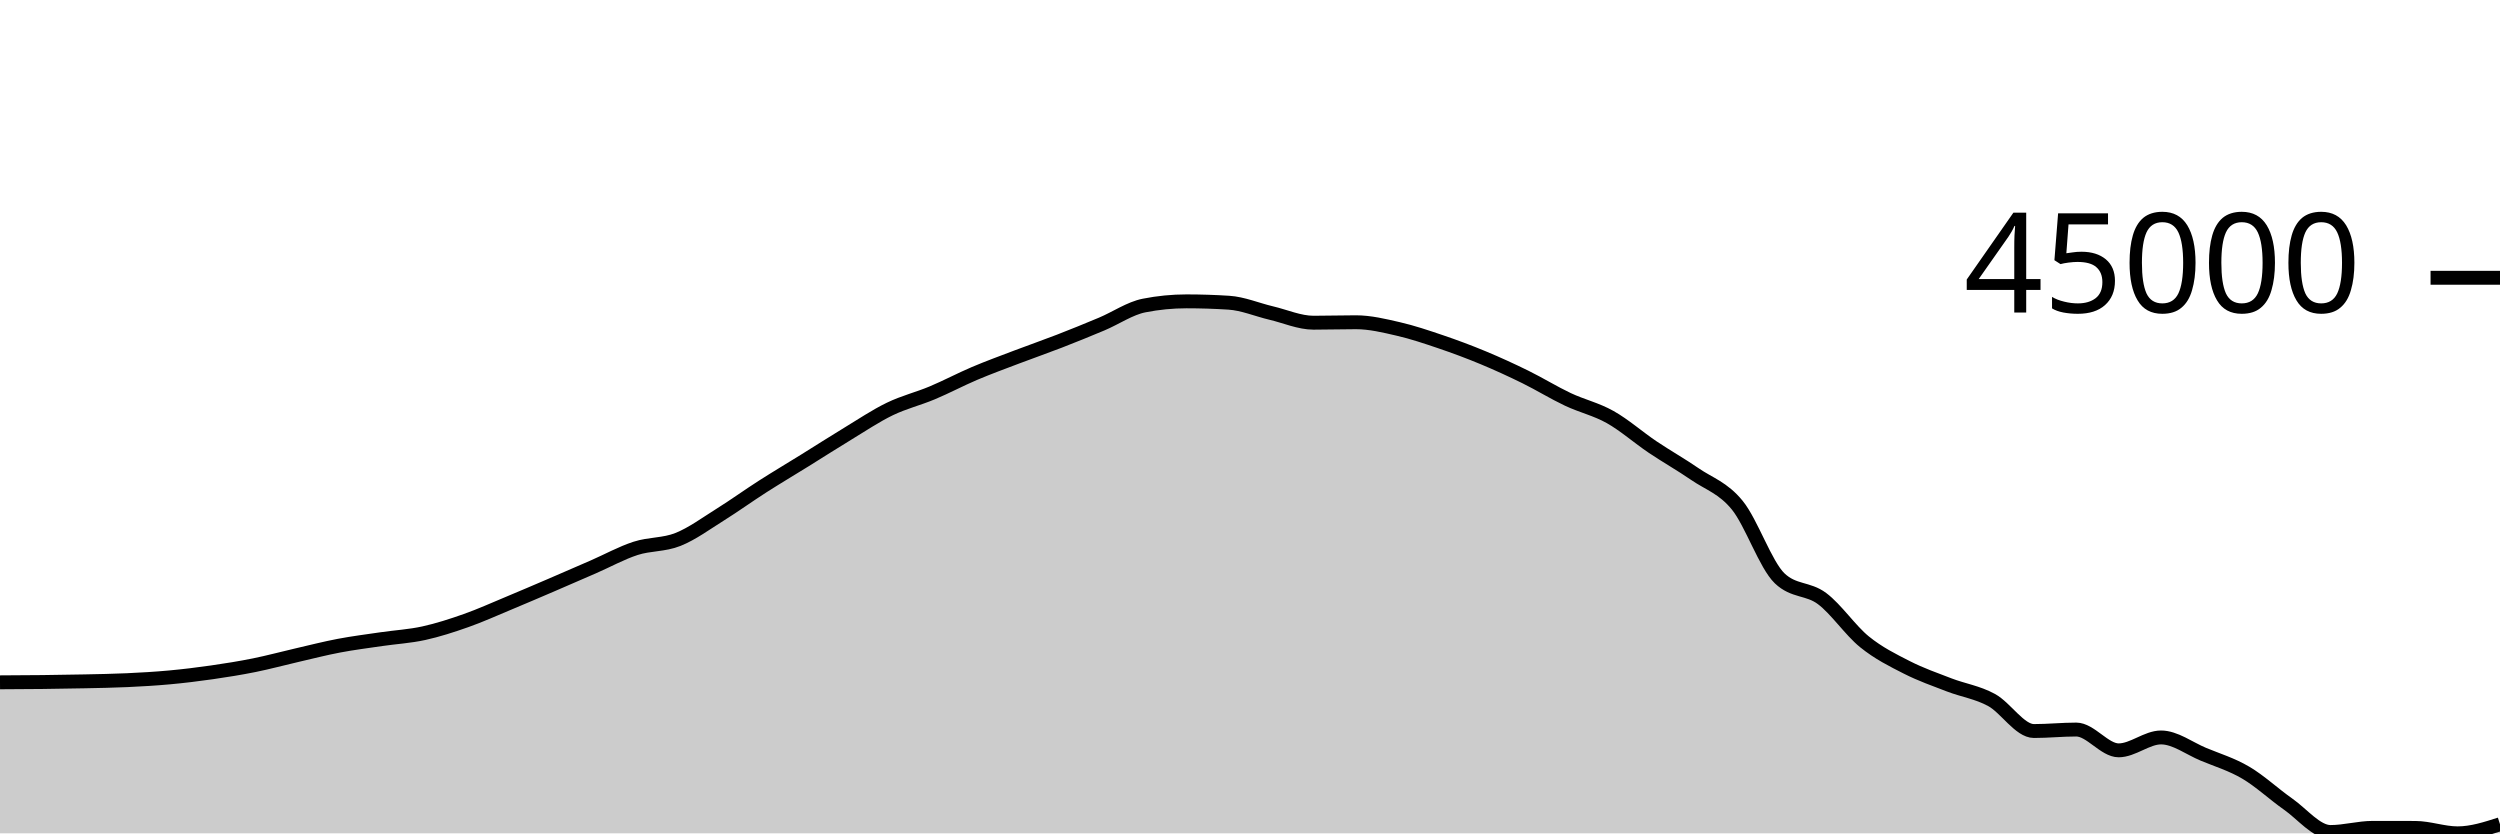
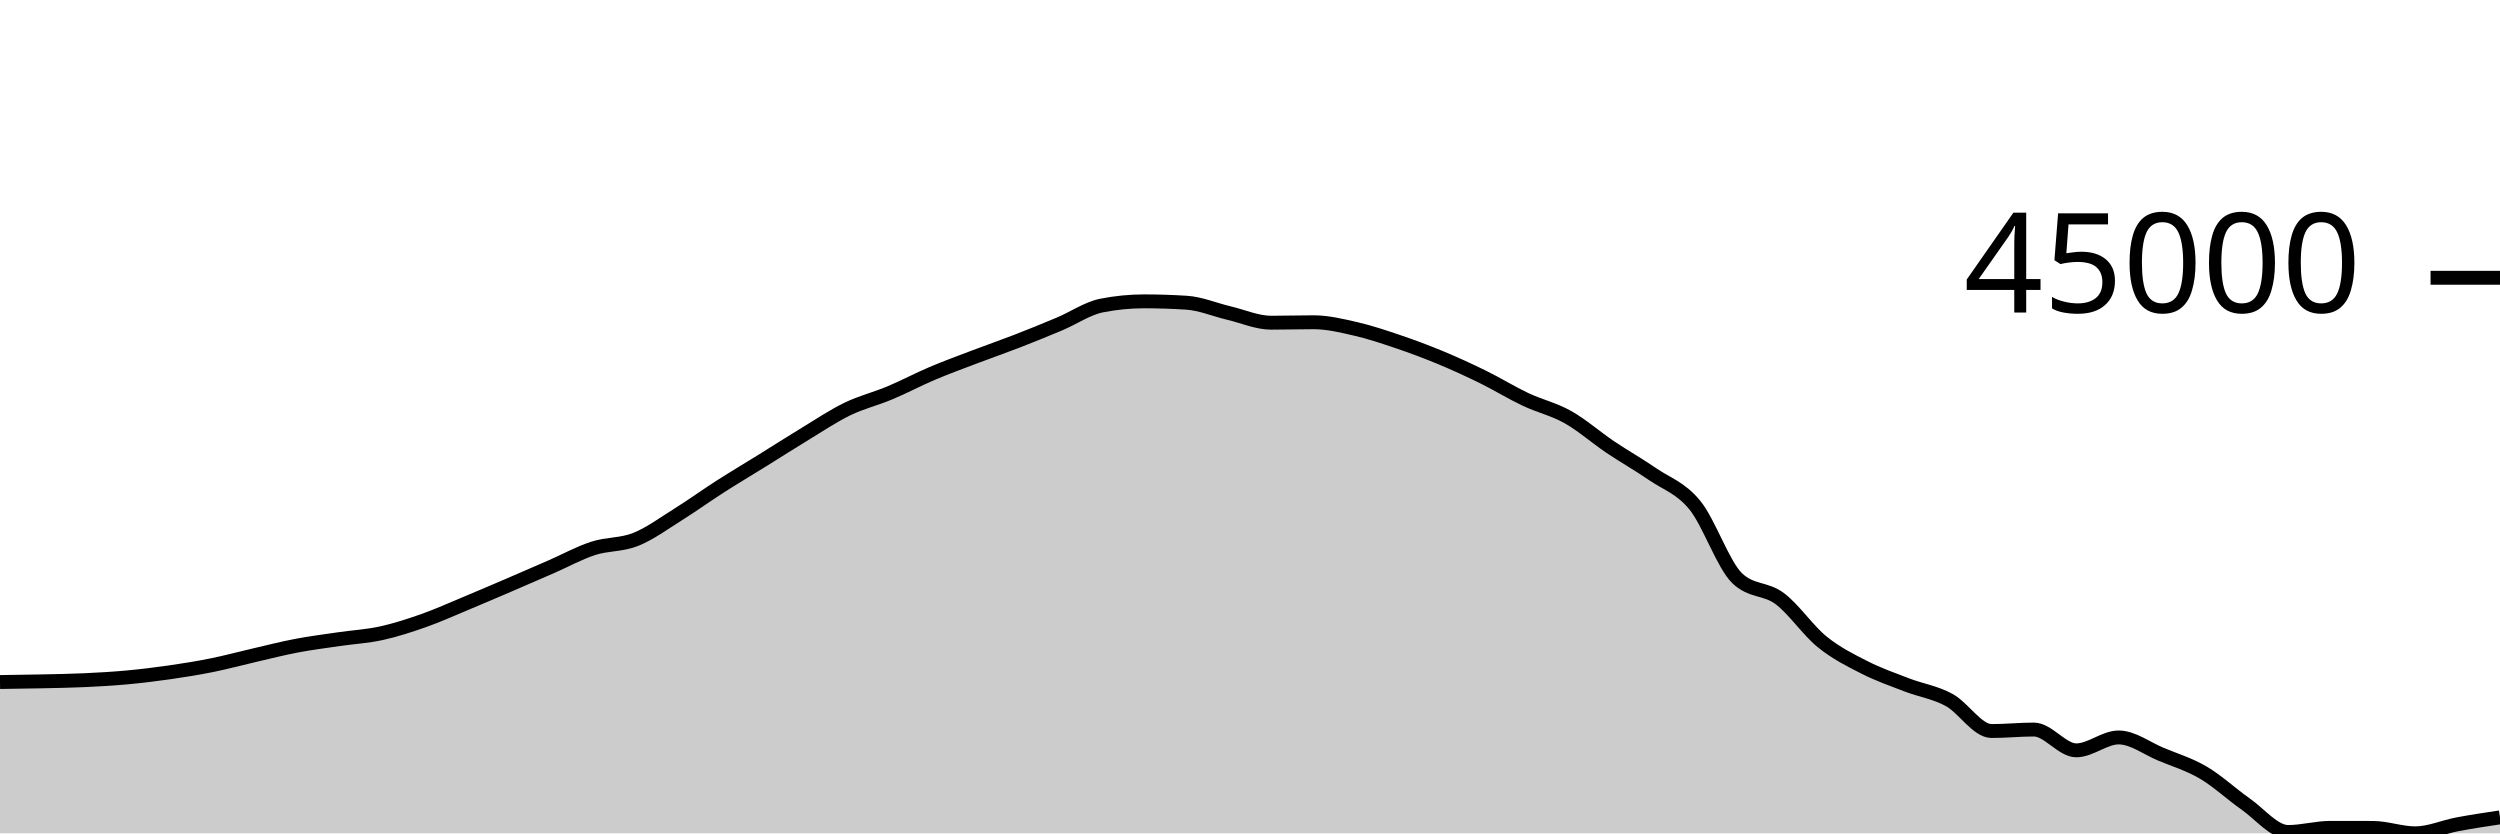
<svg xmlns="http://www.w3.org/2000/svg" viewBox="0 0 180 60">
  <g transform="translate(0,20)">
-     <path class="area" fill="rgba(0, 0, 0, 0.2)" d="M0,29.127C1.017,29.122,2.034,29.117,3.051,29.106C4.068,29.094,5.085,29.079,6.102,29.057C7.119,29.035,8.136,29.019,9.153,28.972C10.169,28.925,11.186,28.867,12.203,28.773C13.22,28.68,14.237,28.555,15.254,28.409C16.271,28.263,17.288,28.1,18.305,27.895C19.322,27.69,20.339,27.412,21.356,27.178C22.373,26.943,23.39,26.682,24.407,26.489C25.424,26.296,26.441,26.169,27.458,26.019C28.475,25.87,29.492,25.815,30.508,25.592C31.525,25.369,32.542,25.039,33.559,24.68C34.576,24.321,35.593,23.86,36.61,23.437C37.627,23.013,38.644,22.577,39.661,22.141C40.678,21.705,41.695,21.262,42.712,20.819C43.729,20.375,44.746,19.812,45.763,19.482C46.78,19.152,47.797,19.246,48.814,18.84C49.831,18.435,50.847,17.683,51.864,17.048C52.881,16.412,53.898,15.677,54.915,15.026C55.932,14.376,56.949,13.773,57.966,13.142C58.983,12.511,60,11.856,61.017,11.24C62.034,10.624,63.051,9.939,64.068,9.447C65.085,8.955,66.102,8.714,67.119,8.287C68.136,7.861,69.153,7.319,70.169,6.887C71.186,6.456,72.203,6.086,73.22,5.699C74.237,5.312,75.254,4.96,76.271,4.566C77.288,4.171,78.305,3.759,79.322,3.331C80.339,2.903,81.356,2.198,82.373,1.998C83.39,1.797,84.407,1.697,85.424,1.697C86.441,1.697,87.458,1.73,88.475,1.795C89.492,1.86,90.508,2.298,91.525,2.538C92.542,2.778,93.559,3.235,94.576,3.235C95.593,3.235,96.61,3.202,97.627,3.202C98.644,3.202,99.661,3.45,100.678,3.685C101.695,3.919,102.712,4.262,103.729,4.607C104.746,4.952,105.763,5.331,106.78,5.754C107.797,6.177,108.814,6.643,109.831,7.143C110.847,7.643,111.864,8.273,112.881,8.754C113.898,9.235,114.915,9.457,115.932,10.028C116.949,10.599,117.966,11.498,118.983,12.183C120,12.867,121.017,13.437,122.034,14.136C123.051,14.835,124.068,15.127,125.085,16.377C126.102,17.628,127.119,20.67,128.136,21.641C129.153,22.611,130.169,22.335,131.186,23.096C132.203,23.856,133.22,25.38,134.237,26.206C135.254,27.031,136.271,27.532,137.288,28.05C138.305,28.568,139.322,28.921,140.339,29.313C141.356,29.704,142.373,29.845,143.39,30.399C144.407,30.952,145.424,32.634,146.441,32.634C147.458,32.634,148.475,32.527,149.492,32.527C150.508,32.527,151.525,34.025,152.542,34.025C153.559,34.025,154.576,33.096,155.593,33.096C156.61,33.096,157.627,33.884,158.644,34.307C159.661,34.73,160.678,35.034,161.695,35.633C162.712,36.231,163.729,37.186,164.746,37.897C165.763,38.609,166.78,39.904,167.797,39.904C168.814,39.904,169.831,39.605,170.847,39.605C171.864,39.605,172.881,39.607,173.898,39.61C174.915,39.614,175.932,40,176.949,40C177.966,40,178.983,39.673,180,39.346L180,40C178.983,40,177.966,40,176.949,40C175.932,40,174.915,40,173.898,40C172.881,40,171.864,40,170.847,40C169.831,40,168.814,40,167.797,40C166.78,40,165.763,40,164.746,40C163.729,40,162.712,40,161.695,40C160.678,40,159.661,40,158.644,40C157.627,40,156.61,40,155.593,40C154.576,40,153.559,40,152.542,40C151.525,40,150.508,40,149.492,40C148.475,40,147.458,40,146.441,40C145.424,40,144.407,40,143.39,40C142.373,40,141.356,40,140.339,40C139.322,40,138.305,40,137.288,40C136.271,40,135.254,40,134.237,40C133.22,40,132.203,40,131.186,40C130.169,40,129.153,40,128.136,40C127.119,40,126.102,40,125.085,40C124.068,40,123.051,40,122.034,40C121.017,40,120,40,118.983,40C117.966,40,116.949,40,115.932,40C114.915,40,113.898,40,112.881,40C111.864,40,110.847,40,109.831,40C108.814,40,107.797,40,106.78,40C105.763,40,104.746,40,103.729,40C102.712,40,101.695,40,100.678,40C99.661,40,98.644,40,97.627,40C96.61,40,95.593,40,94.576,40C93.559,40,92.542,40,91.525,40C90.508,40,89.492,40,88.475,40C87.458,40,86.441,40,85.424,40C84.407,40,83.39,40,82.373,40C81.356,40,80.339,40,79.322,40C78.305,40,77.288,40,76.271,40C75.254,40,74.237,40,73.22,40C72.203,40,71.186,40,70.169,40C69.153,40,68.136,40,67.119,40C66.102,40,65.085,40,64.068,40C63.051,40,62.034,40,61.017,40C60,40,58.983,40,57.966,40C56.949,40,55.932,40,54.915,40C53.898,40,52.881,40,51.864,40C50.847,40,49.831,40,48.814,40C47.797,40,46.78,40,45.763,40C44.746,40,43.729,40,42.712,40C41.695,40,40.678,40,39.661,40C38.644,40,37.627,40,36.61,40C35.593,40,34.576,40,33.559,40C32.542,40,31.525,40,30.508,40C29.492,40,28.475,40,27.458,40C26.441,40,25.424,40,24.407,40C23.39,40,22.373,40,21.356,40C20.339,40,19.322,40,18.305,40C17.288,40,16.271,40,15.254,40C14.237,40,13.22,40,12.203,40C11.186,40,10.169,40,9.153,40C8.136,40,7.119,40,6.102,40C5.085,40,4.068,40,3.051,40C2.034,40,1.017,40,0,40Z" />
-     <path class="line" stroke="black" fill="none" d="M0,29.127C1.017,29.122,2.034,29.117,3.051,29.106C4.068,29.094,5.085,29.079,6.102,29.057C7.119,29.035,8.136,29.019,9.153,28.972C10.169,28.925,11.186,28.867,12.203,28.773C13.22,28.68,14.237,28.555,15.254,28.409C16.271,28.263,17.288,28.1,18.305,27.895C19.322,27.69,20.339,27.412,21.356,27.178C22.373,26.943,23.39,26.682,24.407,26.489C25.424,26.296,26.441,26.169,27.458,26.019C28.475,25.87,29.492,25.815,30.508,25.592C31.525,25.369,32.542,25.039,33.559,24.68C34.576,24.321,35.593,23.86,36.61,23.437C37.627,23.013,38.644,22.577,39.661,22.141C40.678,21.705,41.695,21.262,42.712,20.819C43.729,20.375,44.746,19.812,45.763,19.482C46.78,19.152,47.797,19.246,48.814,18.84C49.831,18.435,50.847,17.683,51.864,17.048C52.881,16.412,53.898,15.677,54.915,15.026C55.932,14.376,56.949,13.773,57.966,13.142C58.983,12.511,60,11.856,61.017,11.24C62.034,10.624,63.051,9.939,64.068,9.447C65.085,8.955,66.102,8.714,67.119,8.287C68.136,7.861,69.153,7.319,70.169,6.887C71.186,6.456,72.203,6.086,73.22,5.699C74.237,5.312,75.254,4.96,76.271,4.566C77.288,4.171,78.305,3.759,79.322,3.331C80.339,2.903,81.356,2.198,82.373,1.998C83.39,1.797,84.407,1.697,85.424,1.697C86.441,1.697,87.458,1.73,88.475,1.795C89.492,1.86,90.508,2.298,91.525,2.538C92.542,2.778,93.559,3.235,94.576,3.235C95.593,3.235,96.61,3.202,97.627,3.202C98.644,3.202,99.661,3.45,100.678,3.685C101.695,3.919,102.712,4.262,103.729,4.607C104.746,4.952,105.763,5.331,106.78,5.754C107.797,6.177,108.814,6.643,109.831,7.143C110.847,7.643,111.864,8.273,112.881,8.754C113.898,9.235,114.915,9.457,115.932,10.028C116.949,10.599,117.966,11.498,118.983,12.183C120,12.867,121.017,13.437,122.034,14.136C123.051,14.835,124.068,15.127,125.085,16.377C126.102,17.628,127.119,20.67,128.136,21.641C129.153,22.611,130.169,22.335,131.186,23.096C132.203,23.856,133.22,25.38,134.237,26.206C135.254,27.031,136.271,27.532,137.288,28.05C138.305,28.568,139.322,28.921,140.339,29.313C141.356,29.704,142.373,29.845,143.39,30.399C144.407,30.952,145.424,32.634,146.441,32.634C147.458,32.634,148.475,32.527,149.492,32.527C150.508,32.527,151.525,34.025,152.542,34.025C153.559,34.025,154.576,33.096,155.593,33.096C156.61,33.096,157.627,33.884,158.644,34.307C159.661,34.73,160.678,35.034,161.695,35.633C162.712,36.231,163.729,37.186,164.746,37.897C165.763,38.609,166.78,39.904,167.797,39.904C168.814,39.904,169.831,39.605,170.847,39.605C171.864,39.605,172.881,39.607,173.898,39.61C174.915,39.614,175.932,40,176.949,40C177.966,40,178.983,39.673,180,39.346" />
+     <path class="area" fill="rgba(0, 0, 0, 0.2)" d="M0,29.106C1.017,29.093,2.034,29.079,3.051,29.057C4.068,29.035,5.085,29.019,6.102,28.972C7.119,28.925,8.136,28.867,9.153,28.773C10.169,28.68,11.186,28.555,12.203,28.409C13.22,28.263,14.237,28.1,15.254,27.895C16.271,27.69,17.288,27.412,18.305,27.178C19.322,26.943,20.339,26.682,21.356,26.489C22.373,26.296,23.39,26.169,24.407,26.019C25.424,25.87,26.441,25.816,27.458,25.593C28.475,25.369,29.492,25.039,30.508,24.68C31.525,24.321,32.542,23.86,33.559,23.437C34.576,23.013,35.593,22.577,36.61,22.141C37.627,21.705,38.644,21.262,39.661,20.819C40.678,20.375,41.695,19.812,42.712,19.482C43.729,19.152,44.746,19.246,45.763,18.84C46.78,18.435,47.797,17.683,48.814,17.048C49.831,16.412,50.847,15.677,51.864,15.026C52.881,14.376,53.898,13.773,54.915,13.142C55.932,12.511,56.949,11.856,57.966,11.24C58.983,10.624,60,9.939,61.017,9.447C62.034,8.955,63.051,8.714,64.068,8.287C65.085,7.861,66.102,7.319,67.119,6.887C68.136,6.456,69.153,6.086,70.169,5.699C71.186,5.312,72.203,4.96,73.22,4.566C74.237,4.171,75.254,3.76,76.271,3.332C77.288,2.904,78.305,2.198,79.322,1.998C80.339,1.797,81.356,1.697,82.373,1.697C83.39,1.697,84.407,1.73,85.424,1.795C86.441,1.86,87.458,2.298,88.475,2.538C89.492,2.778,90.508,3.235,91.525,3.235C92.542,3.235,93.559,3.202,94.576,3.202C95.593,3.202,96.61,3.45,97.627,3.685C98.644,3.919,99.661,4.262,100.678,4.607C101.695,4.952,102.712,5.331,103.729,5.754C104.746,6.177,105.763,6.643,106.78,7.143C107.797,7.643,108.814,8.273,109.831,8.754C110.847,9.235,111.864,9.457,112.881,10.028C113.898,10.599,114.915,11.498,115.932,12.183C116.949,12.867,117.966,13.437,118.983,14.136C120,14.835,121.017,15.127,122.034,16.377C123.051,17.628,124.068,20.67,125.085,21.641C126.102,22.611,127.119,22.335,128.136,23.096C129.153,23.856,130.169,25.379,131.186,26.205C132.203,27.031,133.22,27.532,134.237,28.05C135.254,28.568,136.271,28.921,137.288,29.313C138.305,29.704,139.322,29.845,140.339,30.399C141.356,30.952,142.373,32.634,143.39,32.634C144.407,32.634,145.424,32.527,146.441,32.527C147.458,32.527,148.475,34.025,149.492,34.025C150.508,34.025,151.525,33.096,152.542,33.096C153.559,33.096,154.576,33.884,155.593,34.307C156.61,34.73,157.627,35.034,158.644,35.633C159.661,36.231,160.678,37.186,161.695,37.897C162.712,38.609,163.729,39.903,164.746,39.903C165.763,39.903,166.78,39.605,167.797,39.605C168.814,39.605,169.831,39.607,170.847,39.61C171.864,39.614,172.881,40,173.898,40C174.915,40,175.932,39.537,176.949,39.346C177.966,39.155,178.983,39.003,180,38.851L180,40C178.983,40,177.966,40,176.949,40C175.932,40,174.915,40,173.898,40C172.881,40,171.864,40,170.847,40C169.831,40,168.814,40,167.797,40C166.78,40,165.763,40,164.746,40C163.729,40,162.712,40,161.695,40C160.678,40,159.661,40,158.644,40C157.627,40,156.61,40,155.593,40C154.576,40,153.559,40,152.542,40C151.525,40,150.508,40,149.492,40C148.475,40,147.458,40,146.441,40C145.424,40,144.407,40,143.39,40C142.373,40,141.356,40,140.339,40C139.322,40,138.305,40,137.288,40C136.271,40,135.254,40,134.237,40C133.22,40,132.203,40,131.186,40C130.169,40,129.153,40,128.136,40C127.119,40,126.102,40,125.085,40C124.068,40,123.051,40,122.034,40C121.017,40,120,40,118.983,40C117.966,40,116.949,40,115.932,40C114.915,40,113.898,40,112.881,40C111.864,40,110.847,40,109.831,40C108.814,40,107.797,40,106.78,40C105.763,40,104.746,40,103.729,40C102.712,40,101.695,40,100.678,40C99.661,40,98.644,40,97.627,40C96.61,40,95.593,40,94.576,40C93.559,40,92.542,40,91.525,40C90.508,40,89.492,40,88.475,40C87.458,40,86.441,40,85.424,40C84.407,40,83.39,40,82.373,40C81.356,40,80.339,40,79.322,40C78.305,40,77.288,40,76.271,40C75.254,40,74.237,40,73.22,40C72.203,40,71.186,40,70.169,40C69.153,40,68.136,40,67.119,40C66.102,40,65.085,40,64.068,40C63.051,40,62.034,40,61.017,40C60,40,58.983,40,57.966,40C56.949,40,55.932,40,54.915,40C53.898,40,52.881,40,51.864,40C50.847,40,49.831,40,48.814,40C47.797,40,46.78,40,45.763,40C44.746,40,43.729,40,42.712,40C41.695,40,40.678,40,39.661,40C38.644,40,37.627,40,36.61,40C35.593,40,34.576,40,33.559,40C32.542,40,31.525,40,30.508,40C29.492,40,28.475,40,27.458,40C26.441,40,25.424,40,24.407,40C23.39,40,22.373,40,21.356,40C20.339,40,19.322,40,18.305,40C17.288,40,16.271,40,15.254,40C14.237,40,13.22,40,12.203,40C11.186,40,10.169,40,9.153,40C8.136,40,7.119,40,6.102,40C5.085,40,4.068,40,3.051,40C2.034,40,1.017,40,0,40Z" />
+     <path class="line" stroke="black" fill="none" d="M0,29.106C1.017,29.093,2.034,29.079,3.051,29.057C4.068,29.035,5.085,29.019,6.102,28.972C7.119,28.925,8.136,28.867,9.153,28.773C10.169,28.68,11.186,28.555,12.203,28.409C13.22,28.263,14.237,28.1,15.254,27.895C16.271,27.69,17.288,27.412,18.305,27.178C19.322,26.943,20.339,26.682,21.356,26.489C22.373,26.296,23.39,26.169,24.407,26.019C25.424,25.87,26.441,25.816,27.458,25.593C28.475,25.369,29.492,25.039,30.508,24.68C31.525,24.321,32.542,23.86,33.559,23.437C34.576,23.013,35.593,22.577,36.61,22.141C37.627,21.705,38.644,21.262,39.661,20.819C40.678,20.375,41.695,19.812,42.712,19.482C43.729,19.152,44.746,19.246,45.763,18.84C46.78,18.435,47.797,17.683,48.814,17.048C49.831,16.412,50.847,15.677,51.864,15.026C52.881,14.376,53.898,13.773,54.915,13.142C55.932,12.511,56.949,11.856,57.966,11.24C58.983,10.624,60,9.939,61.017,9.447C62.034,8.955,63.051,8.714,64.068,8.287C65.085,7.861,66.102,7.319,67.119,6.887C68.136,6.456,69.153,6.086,70.169,5.699C71.186,5.312,72.203,4.96,73.22,4.566C74.237,4.171,75.254,3.76,76.271,3.332C77.288,2.904,78.305,2.198,79.322,1.998C80.339,1.797,81.356,1.697,82.373,1.697C83.39,1.697,84.407,1.73,85.424,1.795C86.441,1.86,87.458,2.298,88.475,2.538C89.492,2.778,90.508,3.235,91.525,3.235C92.542,3.235,93.559,3.202,94.576,3.202C95.593,3.202,96.61,3.45,97.627,3.685C98.644,3.919,99.661,4.262,100.678,4.607C101.695,4.952,102.712,5.331,103.729,5.754C104.746,6.177,105.763,6.643,106.78,7.143C107.797,7.643,108.814,8.273,109.831,8.754C110.847,9.235,111.864,9.457,112.881,10.028C113.898,10.599,114.915,11.498,115.932,12.183C116.949,12.867,117.966,13.437,118.983,14.136C120,14.835,121.017,15.127,122.034,16.377C123.051,17.628,124.068,20.67,125.085,21.641C126.102,22.611,127.119,22.335,128.136,23.096C129.153,23.856,130.169,25.379,131.186,26.205C132.203,27.031,133.22,27.532,134.237,28.05C135.254,28.568,136.271,28.921,137.288,29.313C138.305,29.704,139.322,29.845,140.339,30.399C141.356,30.952,142.373,32.634,143.39,32.634C144.407,32.634,145.424,32.527,146.441,32.527C147.458,32.527,148.475,34.025,149.492,34.025C150.508,34.025,151.525,33.096,152.542,33.096C153.559,33.096,154.576,33.884,155.593,34.307C156.61,34.73,157.627,35.034,158.644,35.633C159.661,36.231,160.678,37.186,161.695,37.897C162.712,38.609,163.729,39.903,164.746,39.903C165.763,39.903,166.78,39.605,167.797,39.605C168.814,39.605,169.831,39.607,170.847,39.61C171.864,39.614,172.881,40,173.898,40C174.915,40,175.932,39.537,176.949,39.346C177.966,39.155,178.983,39.003,180,38.851" />
    <path class="axis-ceiling" stroke-width="1" stroke="black" fill="none" d="M175,0L180,0" />
    <text class="axis-ceiling-label" font-family="sans-serif" text-anchor="end" font-size="10px" x="170" y="2.5">45000</text>
  </g>
</svg>
